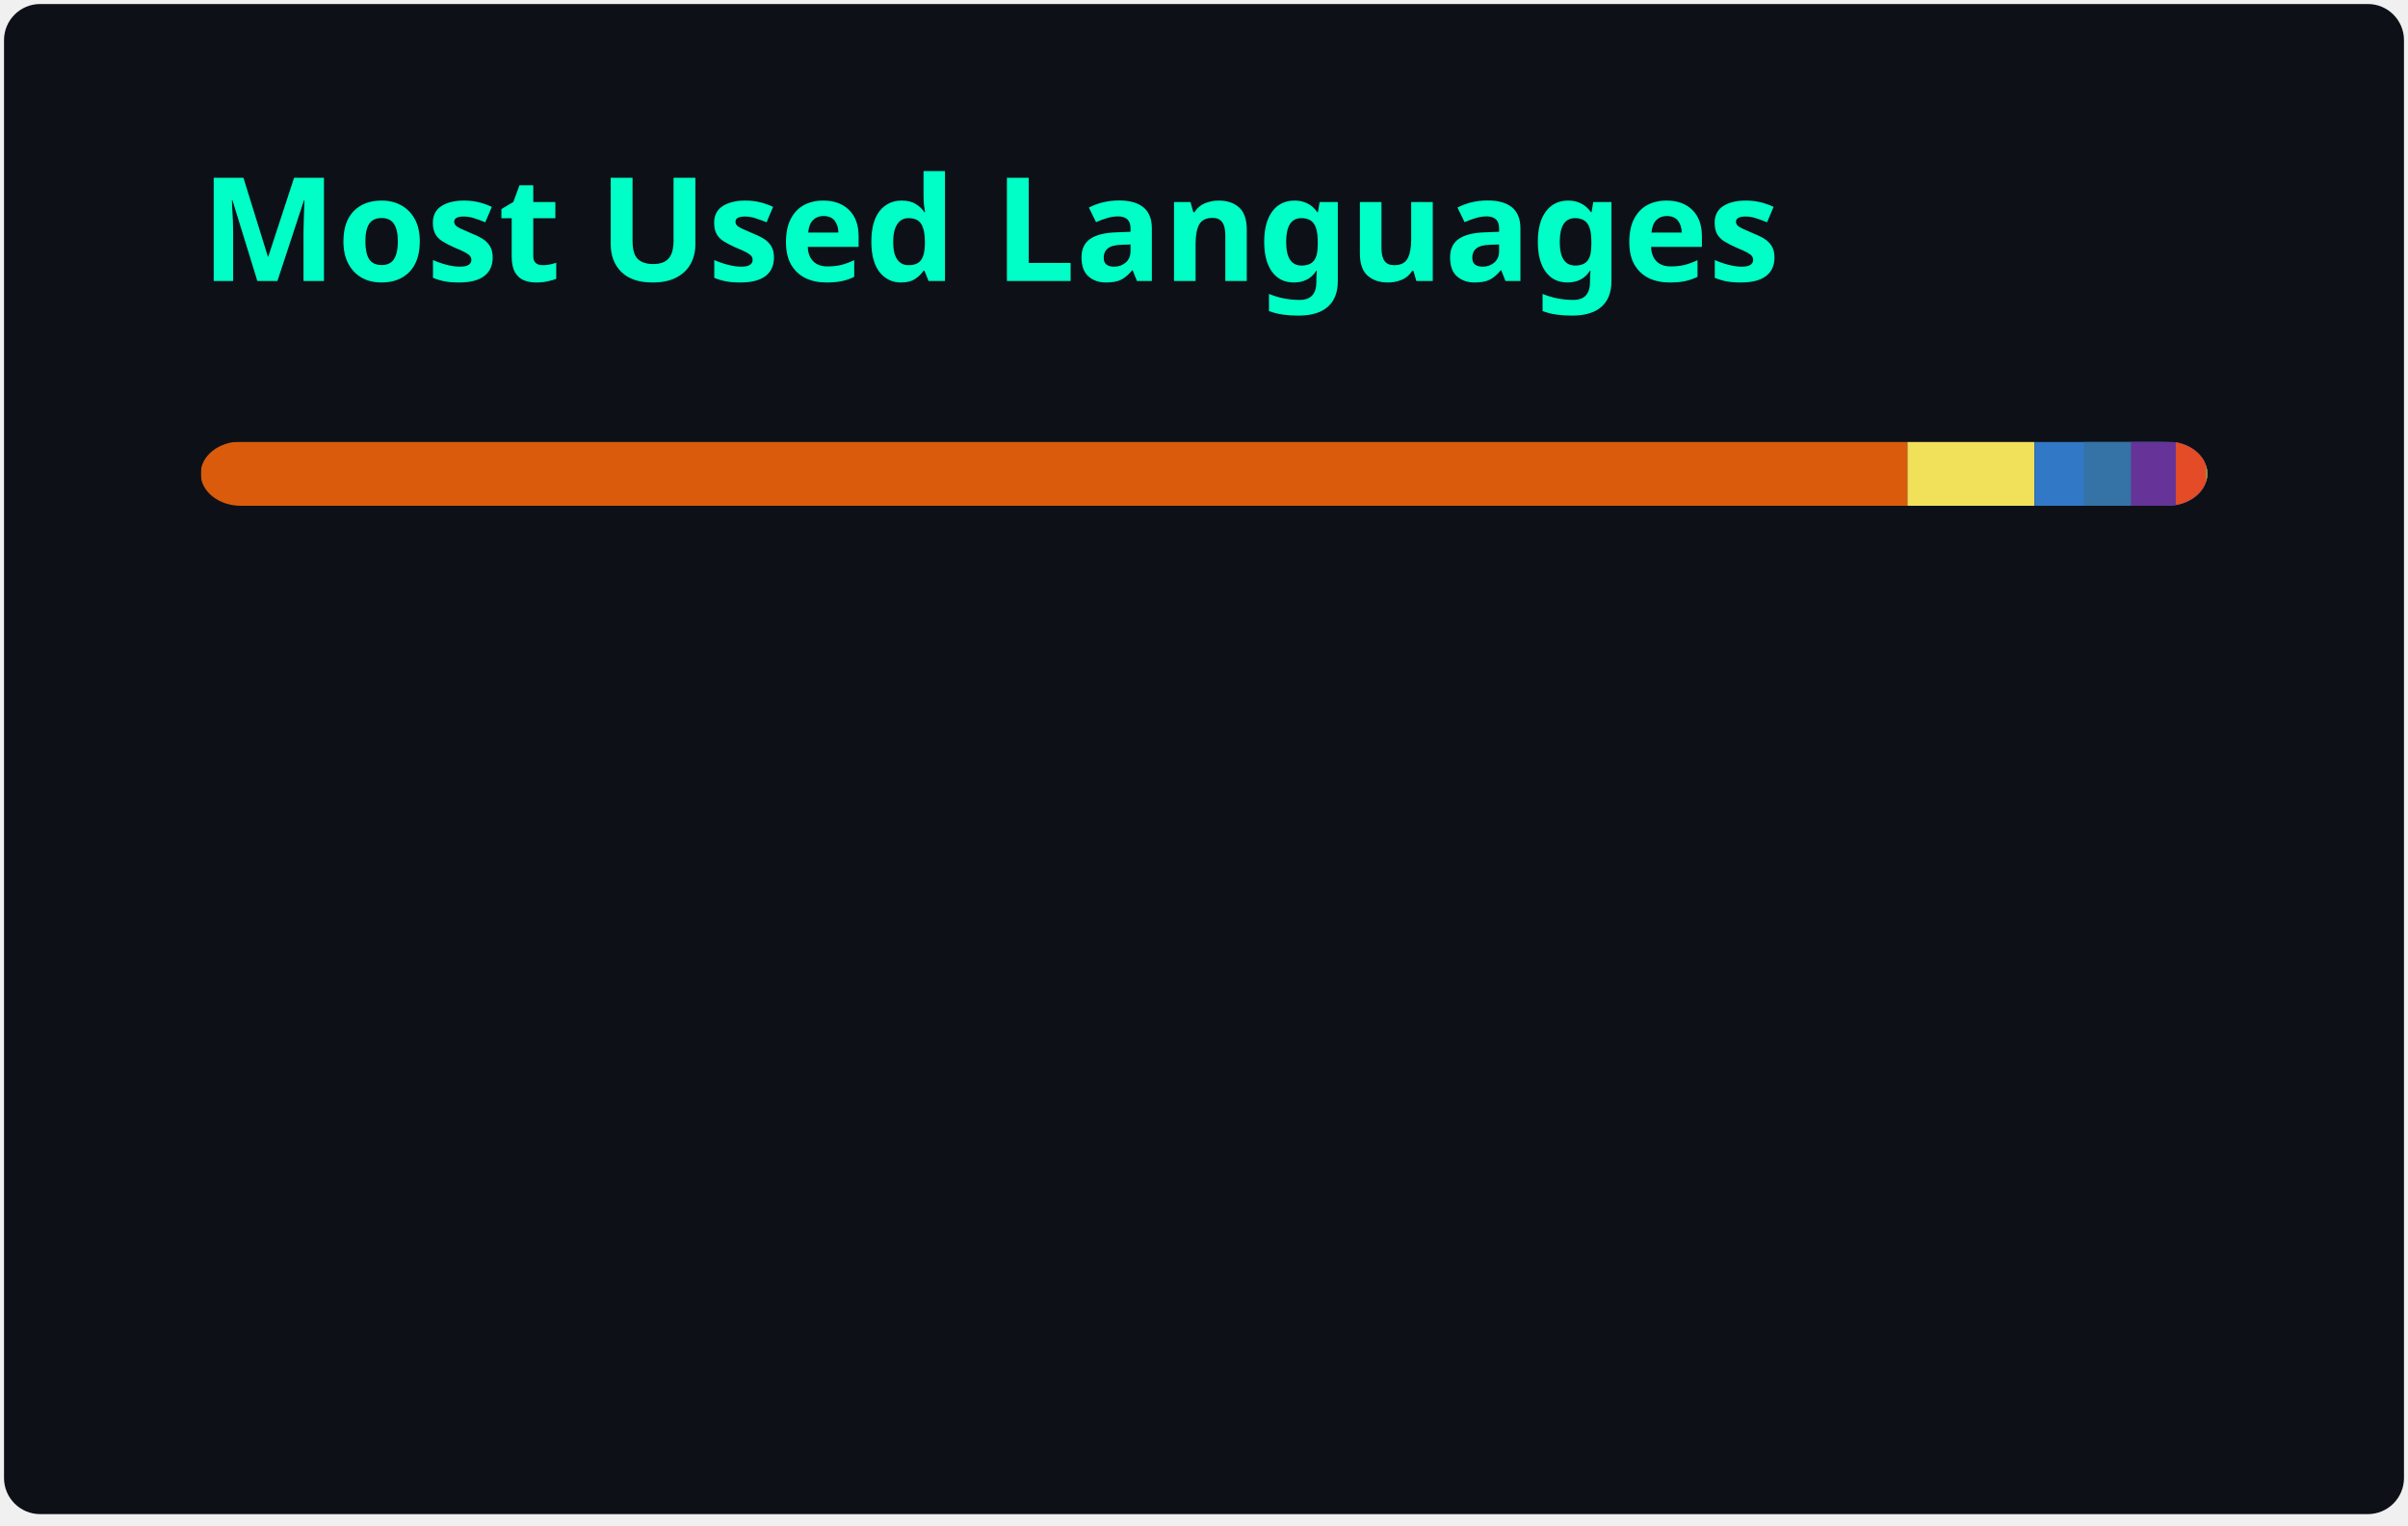
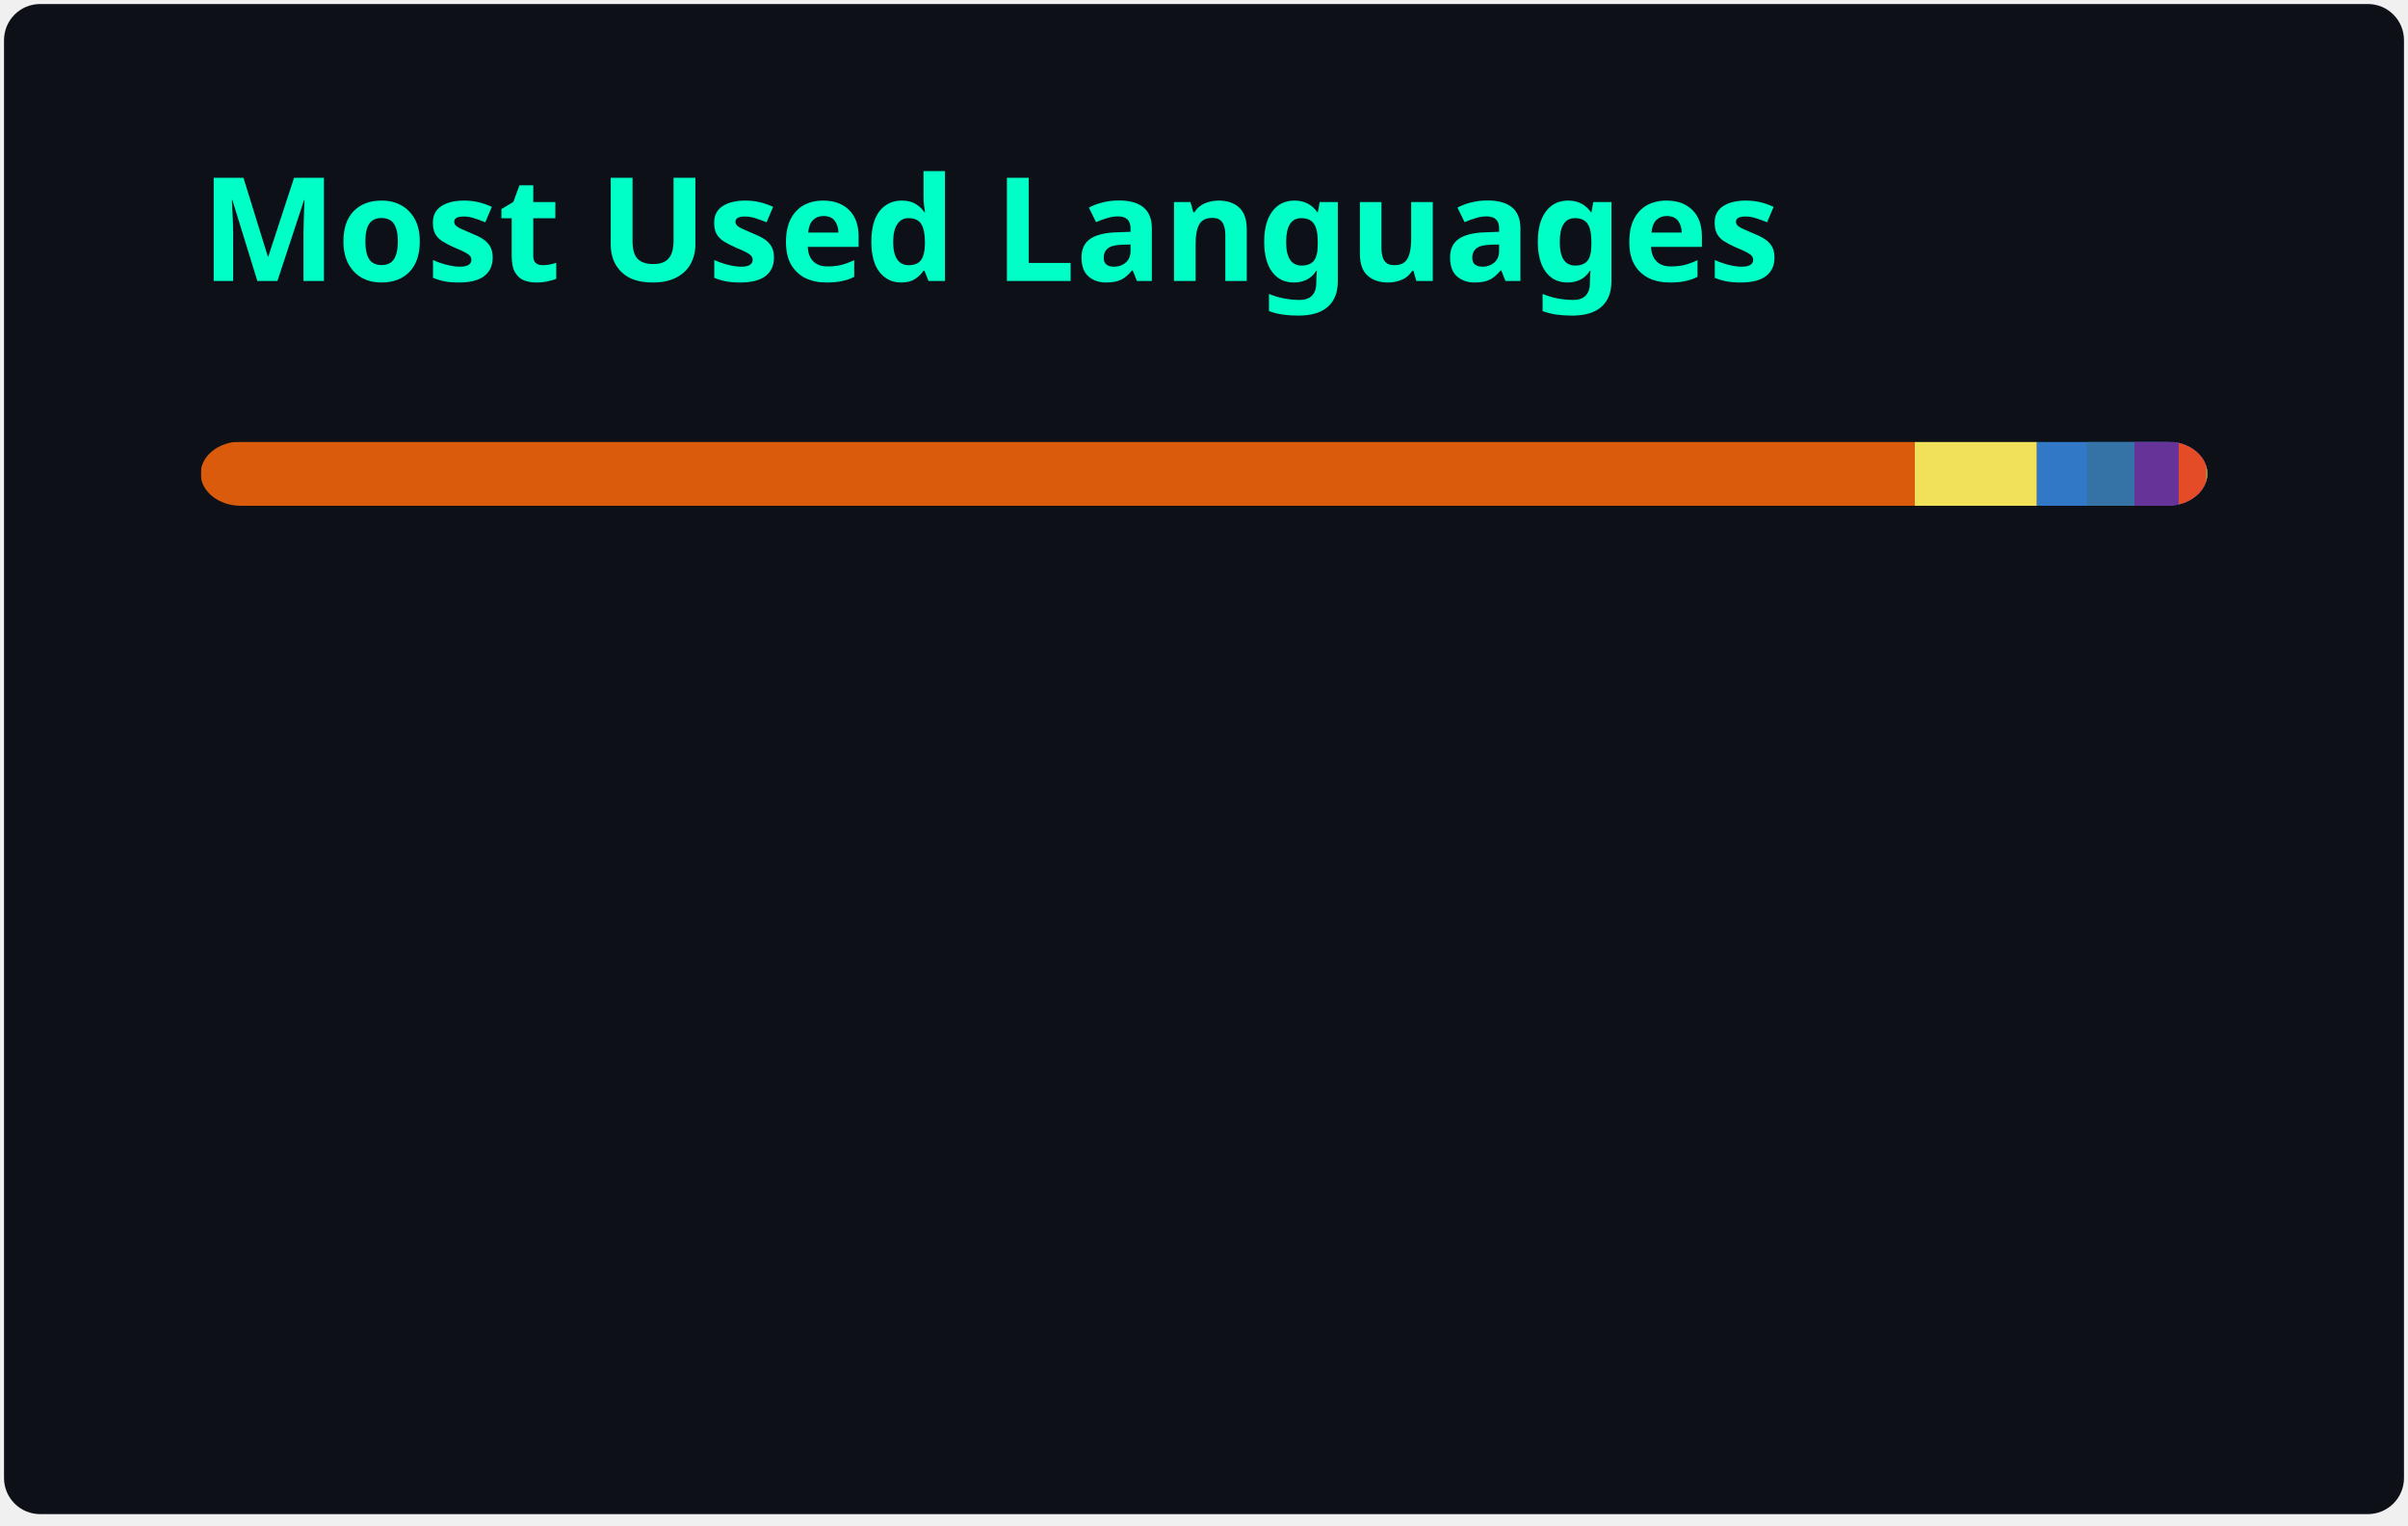
<svg xmlns="http://www.w3.org/2000/svg" width="300" height="190" viewBox="0 0 300 190" fill="none" role="img" aria-labelledby="descId">
  <style>
          .header {
            font: 600 18px 'Segoe UI', Ubuntu, Sans-Serif;
            fill: #00FFC6;
            animation: fadeInAnimation 0.8s ease-in-out forwards;
          }
          @supports(-moz-appearance: auto) {
            /* Selector detects Firefox */
            .header { font-size: 15.5px; }
          }
          
    @keyframes slideInAnimation {
      from {
        width: 0;
      }
      to {
        width: calc(100%-100px);
      }
    }
    @keyframes growWidthAnimation {
      from {
        width: 0;
      }
      to {
        width: 100%;
      }
    }
    .stat {
      font: 600 14px 'Segoe UI', Ubuntu, "Helvetica Neue", Sans-Serif; fill: #FFFFFF;
    }
    @supports(-moz-appearance: auto) {
      /* Selector detects Firefox */
      .stat { font-size:12px; }
    }
    .bold { font-weight: 700 }
    .lang-name {
      font: 400 11px "Segoe UI", Ubuntu, Sans-Serif;
      fill: #FFFFFF;
    }
    .stagger {
      opacity: 0;
      animation: fadeInAnimation 0.3s ease-in-out forwards;
    }
    #rect-mask rect{
      animation: slideInAnimation 1s ease-in-out forwards;
    }
    .lang-progress{
      animation: growWidthAnimation 0.6s ease-in-out forwards;
    }
    .progress-background { fill: #ddd; }
    
          

          
      /* Animations */
      @keyframes scaleInAnimation {
        from {
          transform: translate(-5px, 5px) scale(0);
        }
        to {
          transform: translate(-5px, 5px) scale(1);
        }
      }
      @keyframes fadeInAnimation {
        from {
          opacity: 0;
        }
        to {
          opacity: 1;
        }
      }
    
          
        </style>
  <defs>
          
          
        </defs>
  <rect data-testid="card-bg" class="card-bg" x="0.5" y="0.5" rx="4.5" height="99%" stroke="#e4e2e2" width="299" fill="#0D1117" stroke-opacity="0" />
  <g data-testid="card-title" transform="translate(25, 35)">
    <g transform="translate(0, 0)">
      <text x="0" y="0" class="header" data-testid="header">Most Used Languages</text>
    </g>
  </g>
  <g data-testid="main-card-body" transform="translate(0, 55)">
    <svg data-testid="lang-items" x="25">
      <mask id="rect-mask">
        <rect x="0" y="0" width="250" height="8" fill="white" rx="5" />
      </mask>
-       <rect mask="url(#rect-mask)" data-testid="lang-progress" x="0" y="0" width="212.64" height="8" fill="#DA5B0B" />
-       <rect mask="url(#rect-mask)" data-testid="lang-progress" x="212.64" y="0" width="15.82" height="8" fill="#f1e05a" />
-       <rect mask="url(#rect-mask)" data-testid="lang-progress" x="228.46" y="0" width="16.17" height="8" fill="#3178c6" />
-       <rect mask="url(#rect-mask)" data-testid="lang-progress" x="234.63" y="0" width="15.86" height="8" fill="#3572A5" />
-       <rect mask="url(#rect-mask)" data-testid="lang-progress" x="240.49" y="0" width="15.58" height="8" fill="#663399" />
-       <rect mask="url(#rect-mask)" data-testid="lang-progress" x="246.07" y="0" width="13.81" height="8" fill="#e34c26" />
+       <rect mask="url(#rect-mask)" data-testid="lang-progress" x="0" y="0" width="213.55" height="8" fill="#DA5B0B" />
+       <rect mask="url(#rect-mask)" data-testid="lang-progress" x="213.55" y="0" width="15.22" height="8" fill="#f1e05a" />
+       <rect mask="url(#rect-mask)" data-testid="lang-progress" x="228.77" y="0" width="16.26" height="8" fill="#3178c6" />
+       <rect mask="url(#rect-mask)" data-testid="lang-progress" x="235.03" y="0" width="15.89" height="8" fill="#3572A5" />
+       <rect mask="url(#rect-mask)" data-testid="lang-progress" x="240.92" y="0" width="15.51" height="8" fill="#663399" />
+       <rect mask="url(#rect-mask)" data-testid="lang-progress" x="246.43" y="0" width="13.45" height="8" fill="#e34c26" />
      <rect mask="url(#rect-mask)" data-testid="lang-progress" x="249.88" y="0" width="10.1" height="8" fill="#89e051" />
      <rect mask="url(#rect-mask)" data-testid="lang-progress" x="249.98" y="0" width="10.02" height="8" fill="#384d54" />
      <g transform="translate(0, 25)">
        <g transform="translate(0, 0)">
          <g transform="translate(0, 0)">
            <g class="stagger" style="animation-delay: 450ms">
              <circle cx="5" cy="6" r="5" fill="#DA5B0B" />
              <text data-testid="lang-name" x="15" y="10" class="lang-name">
-         Jupyter Notebook 85.05%
+         Jupyter Notebook 85.42%
      </text>
            </g>
          </g>
          <g transform="translate(0, 25)">
            <g class="stagger" style="animation-delay: 600ms">
              <circle cx="5" cy="6" r="5" fill="#f1e05a" />
              <text data-testid="lang-name" x="15" y="10" class="lang-name">
-         JavaScript 6.33%
+         JavaScript 6.09%
      </text>
            </g>
          </g>
          <g transform="translate(0, 50)">
            <g class="stagger" style="animation-delay: 750ms">
              <circle cx="5" cy="6" r="5" fill="#3178c6" />
              <text data-testid="lang-name" x="15" y="10" class="lang-name">
-         TypeScript 2.47%
+         TypeScript 2.50%
      </text>
            </g>
          </g>
          <g transform="translate(0, 75)">
            <g class="stagger" style="animation-delay: 900ms">
              <circle cx="5" cy="6" r="5" fill="#3572A5" />
              <text data-testid="lang-name" x="15" y="10" class="lang-name">
-         Python 2.34%
+         Python 2.35%
      </text>
            </g>
          </g>
        </g>
        <g transform="translate(150, 0)">
          <g transform="translate(0, 0)">
            <g class="stagger" style="animation-delay: 450ms">
              <circle cx="5" cy="6" r="5" fill="#663399" />
              <text data-testid="lang-name" x="15" y="10" class="lang-name">
-         CSS 2.23%
+         CSS 2.20%
      </text>
            </g>
          </g>
          <g transform="translate(0, 25)">
            <g class="stagger" style="animation-delay: 600ms">
              <circle cx="5" cy="6" r="5" fill="#e34c26" />
              <text data-testid="lang-name" x="15" y="10" class="lang-name">
-         HTML 1.52%
+         HTML 1.38%
      </text>
            </g>
          </g>
          <g transform="translate(0, 50)">
            <g class="stagger" style="animation-delay: 750ms">
              <circle cx="5" cy="6" r="5" fill="#89e051" />
              <text data-testid="lang-name" x="15" y="10" class="lang-name">
        Shell 0.04%
      </text>
            </g>
          </g>
          <g transform="translate(0, 75)">
            <g class="stagger" style="animation-delay: 900ms">
              <circle cx="5" cy="6" r="5" fill="#384d54" />
              <text data-testid="lang-name" x="15" y="10" class="lang-name">
        Dockerfile 0.01%
      </text>
            </g>
          </g>
        </g>
      </g>
    </svg>
  </g>
</svg>
